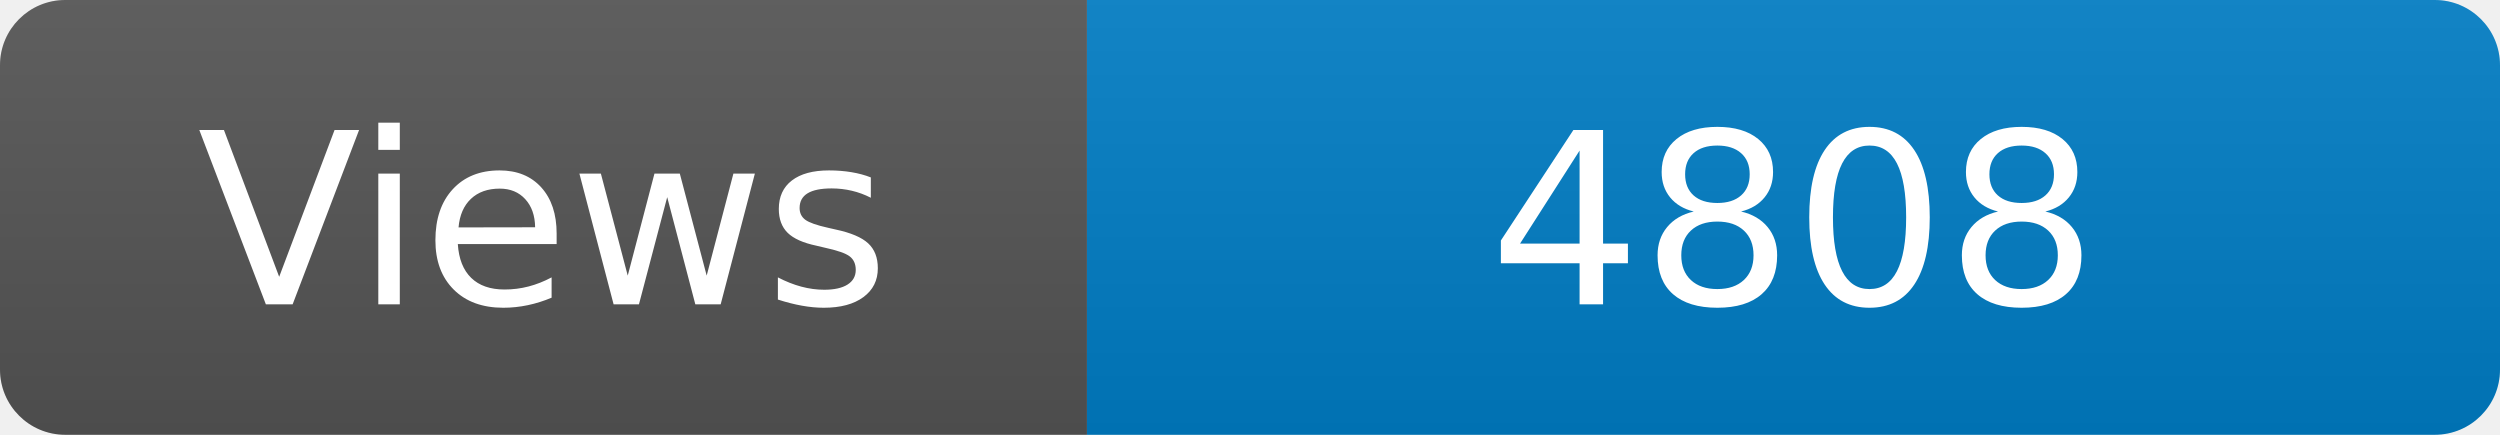
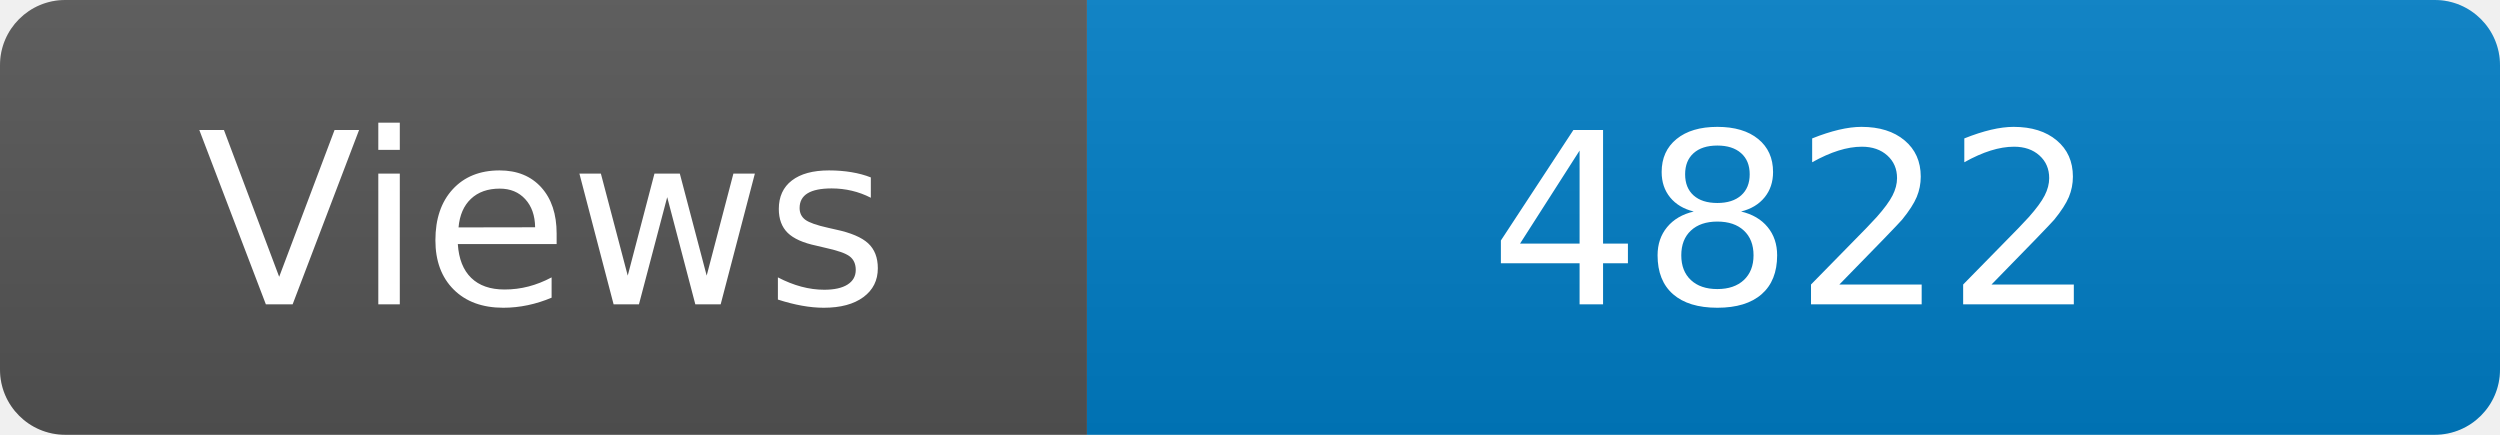
<svg xmlns="http://www.w3.org/2000/svg" width="115" height="20" role="img" aria-label="Maintained?: yes">
  <linearGradient id="s" x2="0" y2="100%">
    <stop offset="0" stop-color="#bbb" stop-opacity=".1" />
    <stop offset="1" stop-opacity=".1" />
  </linearGradient>
  <clipPath id="r">
    <rect width="115" height="20" rx="3" fill="#fff" />
  </clipPath>
  <g clip-path="url(#r)">
    <rect width="50" height="20" fill="#555" />
    <rect x="50" width="160" height="20" fill="#007ec6" />
    <rect width="115" height="20" fill="url(#s)" />
  </g>
  <g fill="#fff" text-anchor="middle" font-family="Verdana,Geneva,DejaVu Sans,sans-serif" font-size="110">
    <text x="250" y="140" transform="scale(.1)" fill="#fff">Views</text>
-     <text x="825" y="140" transform="scale(.1)" fill="#fff">4808</text>
+     <text x="825" y="140" transform="scale(.1)" fill="#fff">4822</text>
  </g>
</svg>
